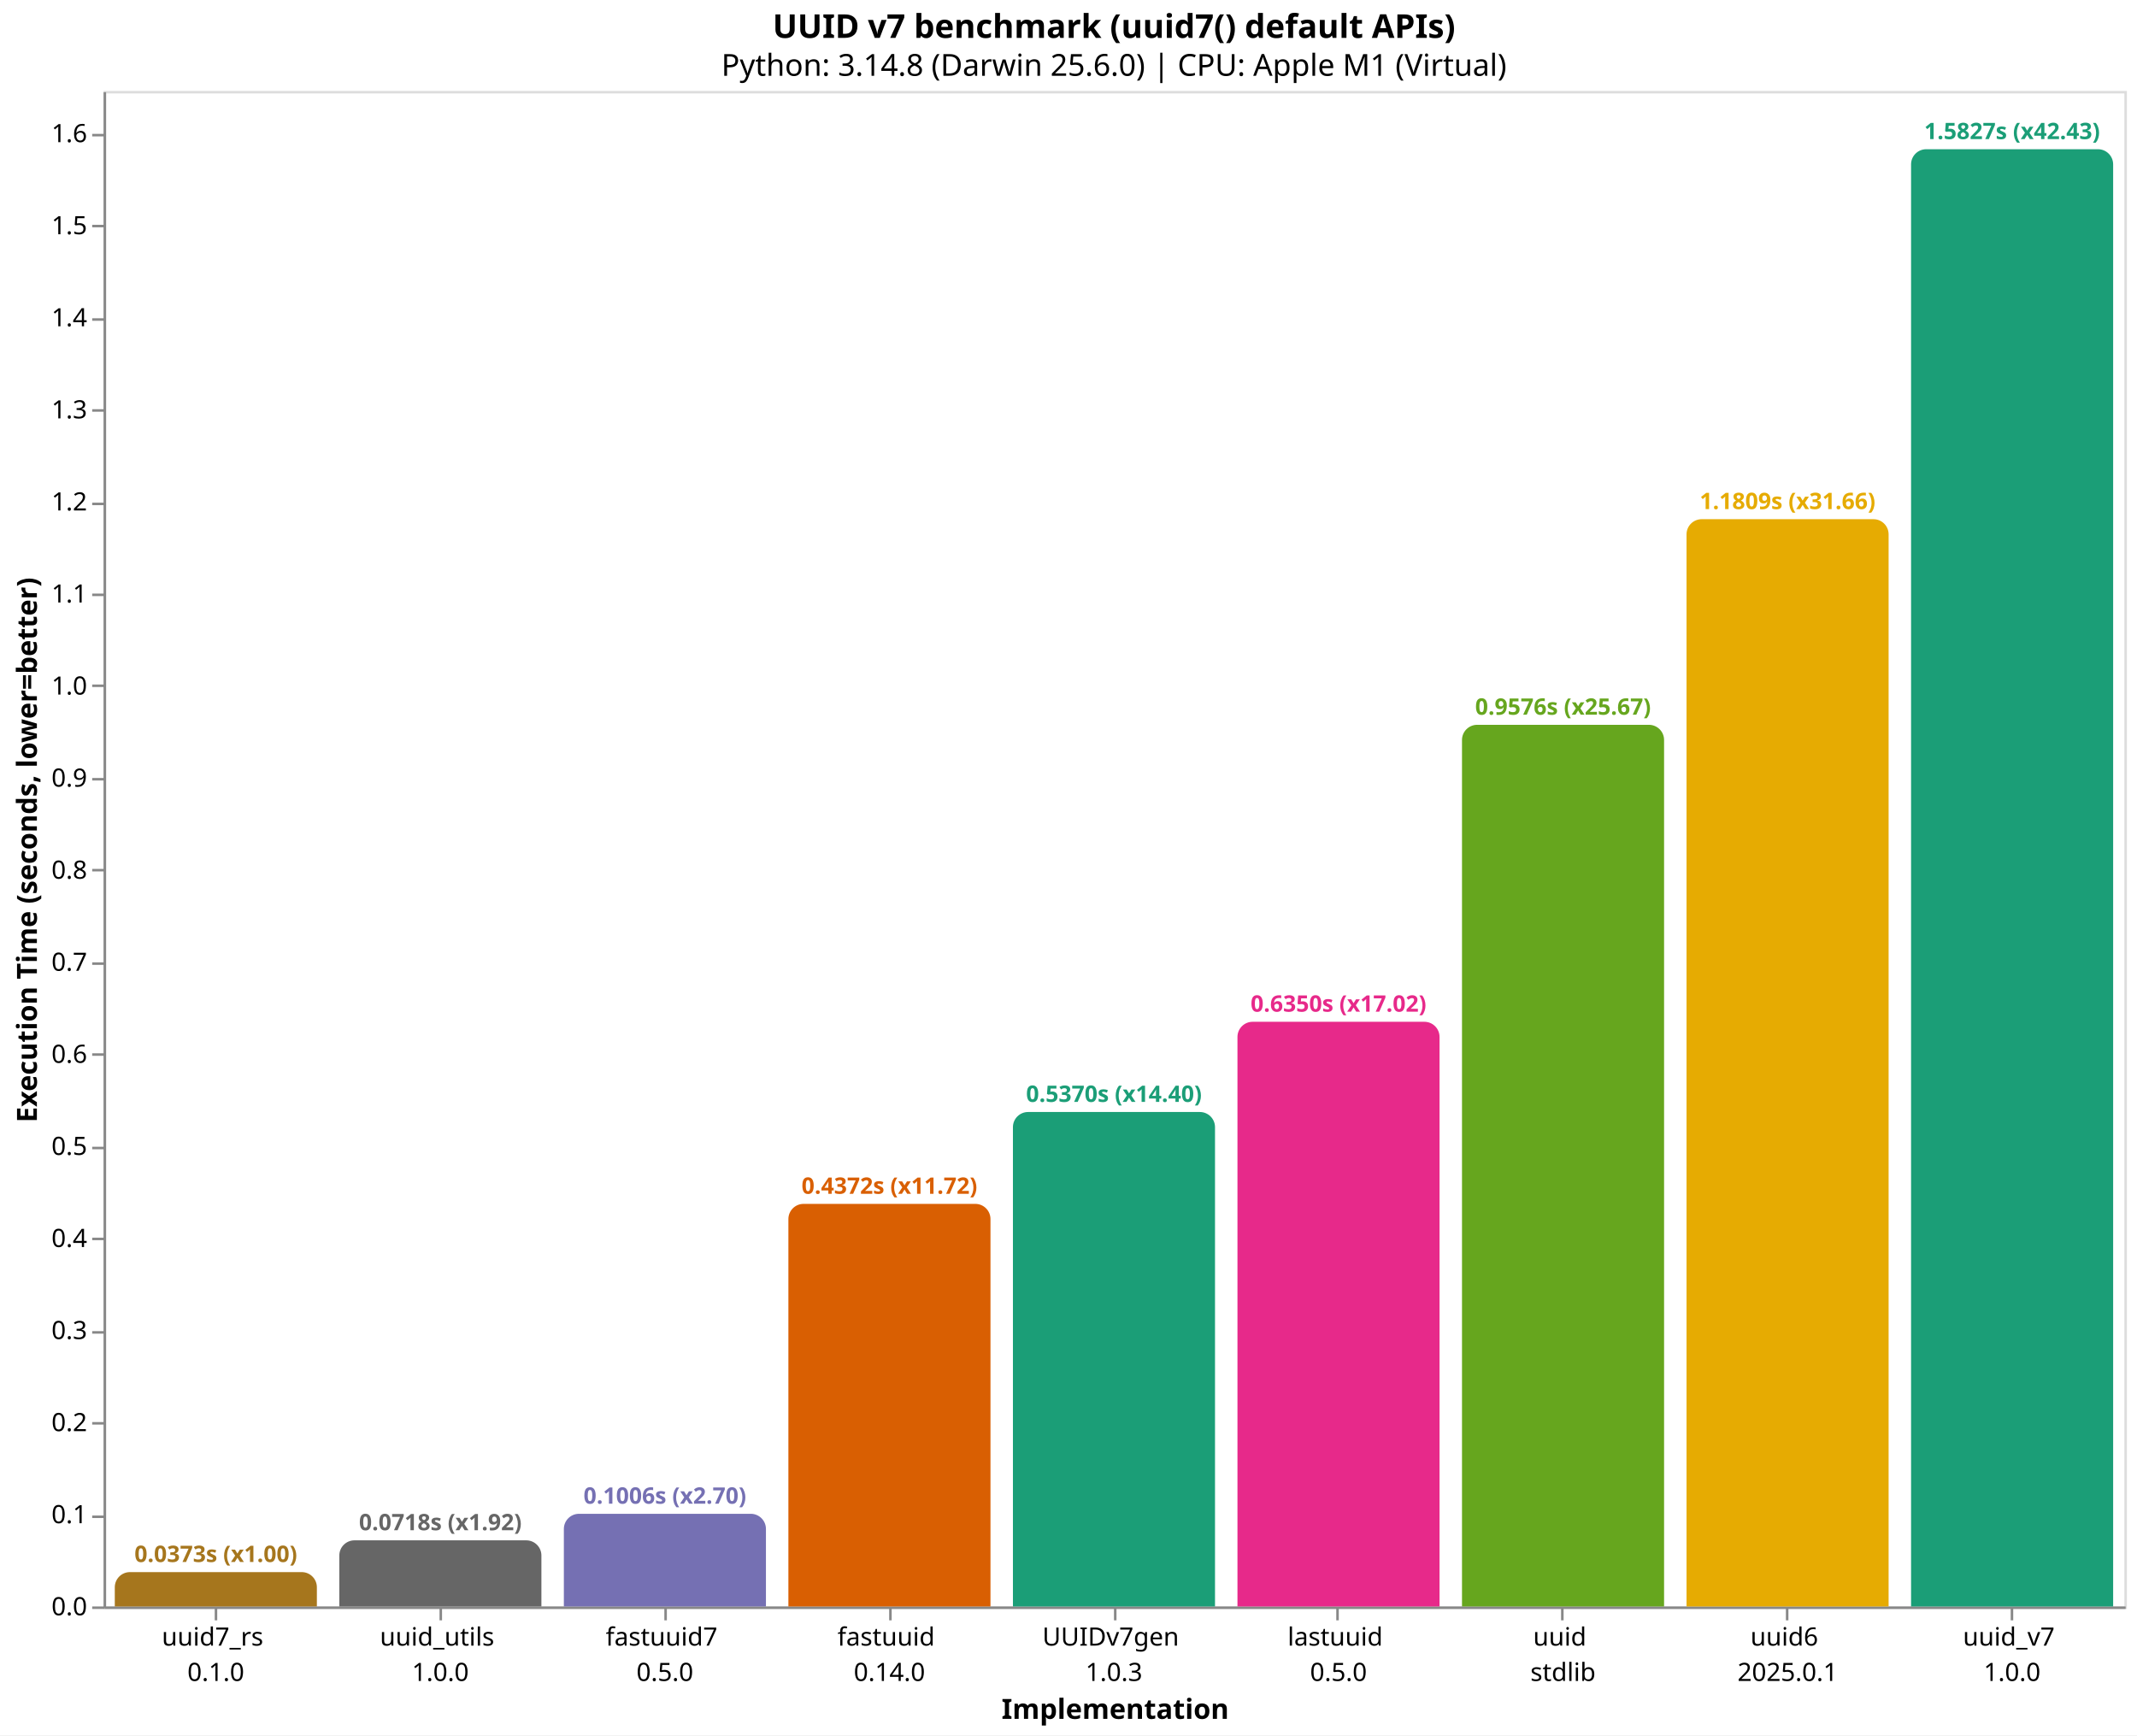
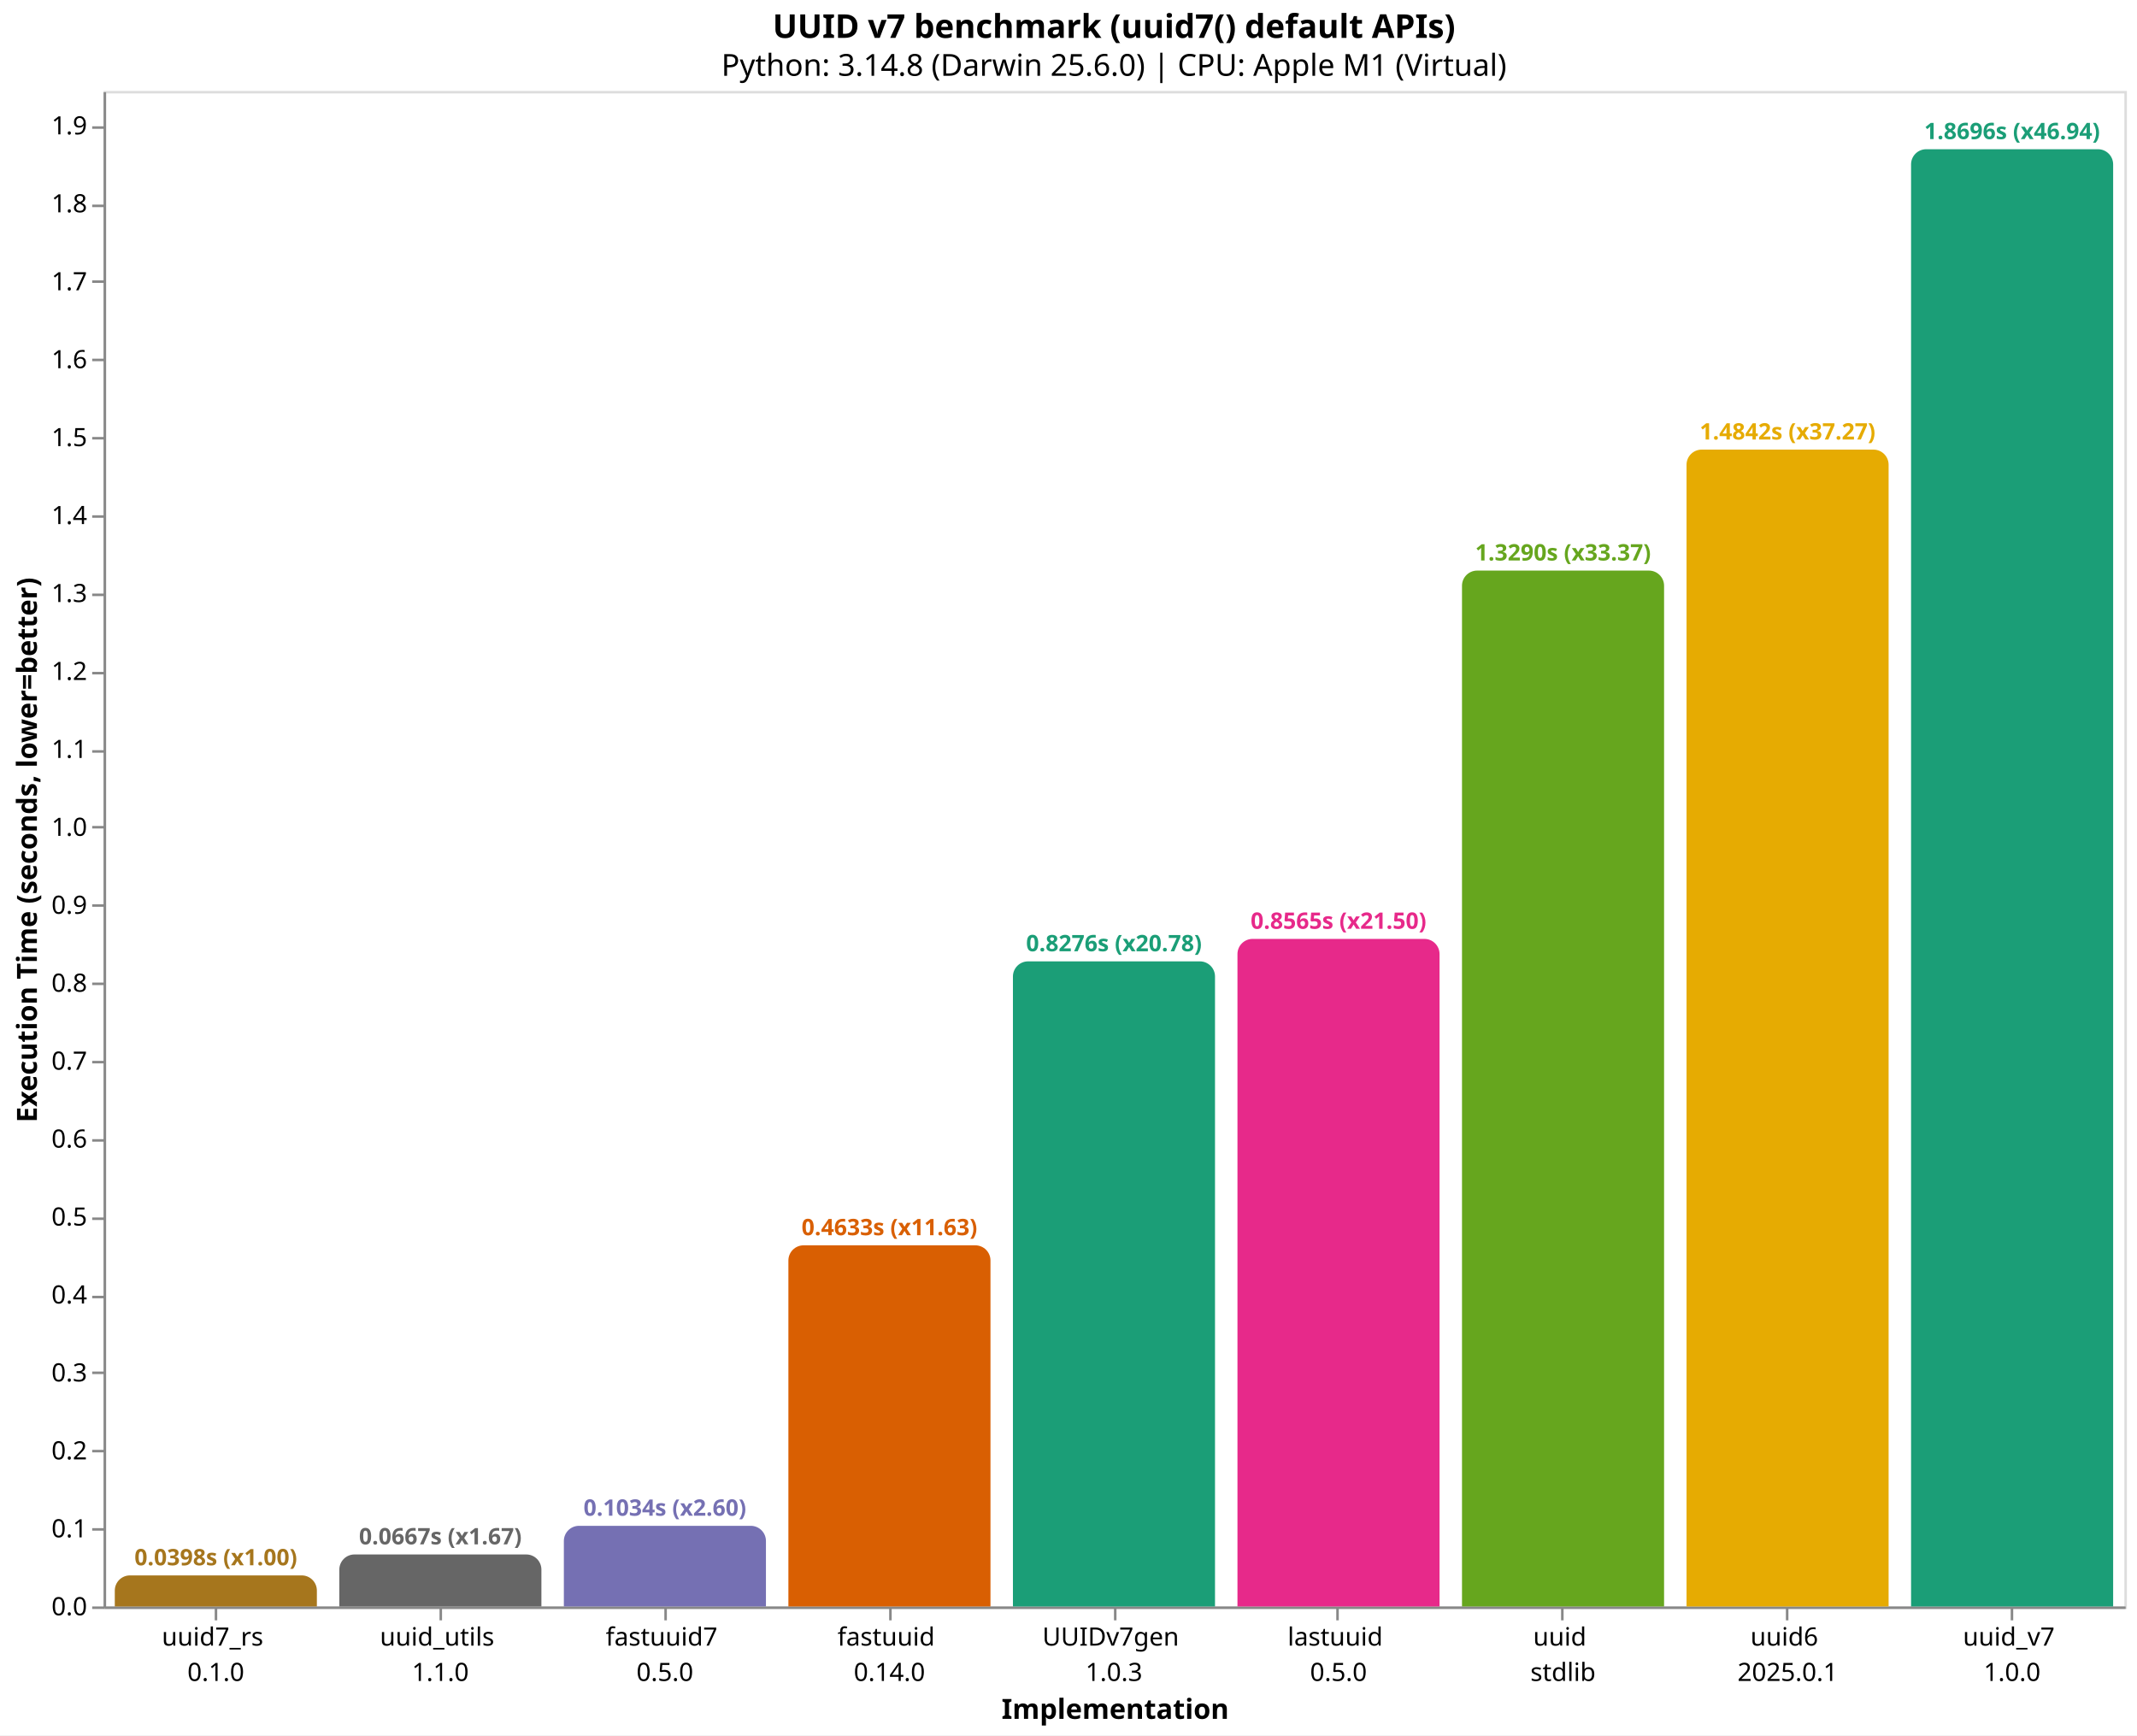
<svg xmlns="http://www.w3.org/2000/svg" version="1.1" class="marks" width="846" height="687" viewBox="0 0 846 687">
  <rect width="846" height="687" fill="white" />
  <g fill="none" stroke-miterlimit="10" transform="translate(41,36)">
    <g class="mark-group role-frame root" role="graphics-object" aria-roledescription="group mark container">
      <g transform="translate(0,0)">
        <path class="background" aria-hidden="true" d="M0.5,0.5h800v600h-800Z" stroke="#ddd" />
        <g>
-           <g class="mark-group role-axis" role="graphics-symbol" aria-roledescription="axis" aria-label="X-axis titled 'Implementation' for a discrete scale with 9 values: uuid7_rs&#10;0.1.0, uuid_utils&#10;1.0.0, fastuuid7&#10;0.5.0, fastuuid&#10;0.14.0, UUIDv7gen&#10;1.0.3, ending with uuid_v7&#10;1.0.0">
+           <g class="mark-group role-axis" role="graphics-symbol" aria-roledescription="axis" aria-label="X-axis titled 'Implementation' for a discrete scale with 9 values: uuid7_rs&#10;0.1.0, uuid_utils&#10;1.1.0, fastuuid7&#10;0.5.0, fastuuid&#10;0.14.0, UUIDv7gen&#10;1.0.3, ending with uuid_v7&#10;1.0.0">
            <g transform="translate(0.5,600.5)">
              <path class="background" aria-hidden="true" d="M0,0h0v0h0Z" pointer-events="none" />
              <g>
                <g class="mark-rule role-axis-tick" pointer-events="none">
                  <line transform="translate(44,0)" x2="0" y2="5" stroke="#888" stroke-width="1" opacity="1" />
                  <line transform="translate(133,0)" x2="0" y2="5" stroke="#888" stroke-width="1" opacity="1" />
                  <line transform="translate(222,0)" x2="0" y2="5" stroke="#888" stroke-width="1" opacity="1" />
                  <line transform="translate(311,0)" x2="0" y2="5" stroke="#888" stroke-width="1" opacity="1" />
                  <line transform="translate(400,0)" x2="0" y2="5" stroke="#888" stroke-width="1" opacity="1" />
                  <line transform="translate(488,0)" x2="0" y2="5" stroke="#888" stroke-width="1" opacity="1" />
                  <line transform="translate(577,0)" x2="0" y2="5" stroke="#888" stroke-width="1" opacity="1" />
                  <line transform="translate(666,0)" x2="0" y2="5" stroke="#888" stroke-width="1" opacity="1" />
                  <line transform="translate(755,0)" x2="0" y2="5" stroke="#888" stroke-width="1" opacity="1" />
                </g>
                <g class="mark-text role-axis-label" pointer-events="none">
                  <text text-anchor="middle" transform="translate(43.94444,15)" font-family="sans-serif" font-size="10px" fill="#000" opacity="1">
                    <tspan>uuid7_rs</tspan>
                    <tspan x="0" dy="14">0.1.0</tspan>
                  </text>
                  <text text-anchor="middle" transform="translate(132.8333,15)" font-family="sans-serif" font-size="10px" fill="#000" opacity="1">
                    <tspan>uuid_utils</tspan>
-                     <tspan x="0" dy="14">1.0.0</tspan>
+                     <tspan x="0" dy="14">1.1.0</tspan>
                  </text>
                  <text text-anchor="middle" transform="translate(221.7222,15)" font-family="sans-serif" font-size="10px" fill="#000" opacity="1">
                    <tspan>fastuuid7</tspan>
                    <tspan x="0" dy="14">0.5.0</tspan>
                  </text>
                  <text text-anchor="middle" transform="translate(310.6111,15)" font-family="sans-serif" font-size="10px" fill="#000" opacity="1">
                    <tspan>fastuuid</tspan>
                    <tspan x="0" dy="14">0.14.0</tspan>
                  </text>
                  <text text-anchor="middle" transform="translate(399.5,15)" font-family="sans-serif" font-size="10px" fill="#000" opacity="1">
                    <tspan>UUIDv7gen</tspan>
                    <tspan x="0" dy="14">1.0.3</tspan>
                  </text>
                  <text text-anchor="middle" transform="translate(488.3889,15)" font-family="sans-serif" font-size="10px" fill="#000" opacity="1">
                    <tspan>lastuuid</tspan>
                    <tspan x="0" dy="14">0.5.0</tspan>
                  </text>
                  <text text-anchor="middle" transform="translate(577.2778,15)" font-family="sans-serif" font-size="10px" fill="#000" opacity="1">
                    <tspan>uuid</tspan>
                    <tspan x="0" dy="14">stdlib</tspan>
                  </text>
                  <text text-anchor="middle" transform="translate(666.1667,15)" font-family="sans-serif" font-size="10px" fill="#000" opacity="1">
                    <tspan>uuid6</tspan>
                    <tspan x="0" dy="14">2025.0.1</tspan>
                  </text>
                  <text text-anchor="middle" transform="translate(755.0556,15)" font-family="sans-serif" font-size="10px" fill="#000" opacity="1">
                    <tspan>uuid_v7</tspan>
                    <tspan x="0" dy="14">1.0.0</tspan>
                  </text>
                </g>
                <g class="mark-rule role-axis-domain" pointer-events="none">
                  <line transform="translate(0,0)" x2="800" y2="0" stroke="#888" stroke-width="1" opacity="1" />
                </g>
                <g class="mark-text role-axis-title" pointer-events="none">
                  <text text-anchor="middle" transform="translate(400,44)" font-family="sans-serif" font-size="11px" font-weight="bold" fill="#000" opacity="1">Implementation</text>
                </g>
              </g>
              <path class="foreground" aria-hidden="true" d="" pointer-events="none" display="none" />
            </g>
          </g>
-           <g class="mark-group role-axis" role="graphics-symbol" aria-roledescription="axis" aria-label="Y-axis titled 'Execution Time (seconds, lower=better)' for a linear scale with values from 0.0 to 1.6">
+           <g class="mark-group role-axis" role="graphics-symbol" aria-roledescription="axis" aria-label="Y-axis titled 'Execution Time (seconds, lower=better)' for a linear scale with values from 0.0 to 1.9">
            <g transform="translate(0.5,0.5)">
              <path class="background" aria-hidden="true" d="M0,0h0v0h0Z" pointer-events="none" />
              <g>
                <g class="mark-rule role-axis-tick" pointer-events="none">
                  <line transform="translate(0,600)" x2="-5" y2="0" stroke="#888" stroke-width="1" opacity="1" />
-                   <line transform="translate(0,564)" x2="-5" y2="0" stroke="#888" stroke-width="1" opacity="1" />
-                   <line transform="translate(0,527)" x2="-5" y2="0" stroke="#888" stroke-width="1" opacity="1" />
-                   <line transform="translate(0,491)" x2="-5" y2="0" stroke="#888" stroke-width="1" opacity="1" />
-                   <line transform="translate(0,454)" x2="-5" y2="0" stroke="#888" stroke-width="1" opacity="1" />
-                   <line transform="translate(0,418)" x2="-5" y2="0" stroke="#888" stroke-width="1" opacity="1" />
-                   <line transform="translate(0,381)" x2="-5" y2="0" stroke="#888" stroke-width="1" opacity="1" />
-                   <line transform="translate(0,345)" x2="-5" y2="0" stroke="#888" stroke-width="1" opacity="1" />
-                   <line transform="translate(0,308)" x2="-5" y2="0" stroke="#888" stroke-width="1" opacity="1" />
-                   <line transform="translate(0,272)" x2="-5" y2="0" stroke="#888" stroke-width="1" opacity="1" />
-                   <line transform="translate(0,235)" x2="-5" y2="0" stroke="#888" stroke-width="1" opacity="1" />
+                   <line transform="translate(0,569)" x2="-5" y2="0" stroke="#888" stroke-width="1" opacity="1" />
+                   <line transform="translate(0,538)" x2="-5" y2="0" stroke="#888" stroke-width="1" opacity="1" />
+                   <line transform="translate(0,507)" x2="-5" y2="0" stroke="#888" stroke-width="1" opacity="1" />
+                   <line transform="translate(0,477)" x2="-5" y2="0" stroke="#888" stroke-width="1" opacity="1" />
+                   <line transform="translate(0,446)" x2="-5" y2="0" stroke="#888" stroke-width="1" opacity="1" />
+                   <line transform="translate(0,415)" x2="-5" y2="0" stroke="#888" stroke-width="1" opacity="1" />
+                   <line transform="translate(0,384)" x2="-5" y2="0" stroke="#888" stroke-width="1" opacity="1" />
+                   <line transform="translate(0,353)" x2="-5" y2="0" stroke="#888" stroke-width="1" opacity="1" />
+                   <line transform="translate(0,322)" x2="-5" y2="0" stroke="#888" stroke-width="1" opacity="1" />
+                   <line transform="translate(0,291)" x2="-5" y2="0" stroke="#888" stroke-width="1" opacity="1" />
+                   <line transform="translate(0,261)" x2="-5" y2="0" stroke="#888" stroke-width="1" opacity="1" />
+                   <line transform="translate(0,230)" x2="-5" y2="0" stroke="#888" stroke-width="1" opacity="1" />
                  <line transform="translate(0,199)" x2="-5" y2="0" stroke="#888" stroke-width="1" opacity="1" />
-                   <line transform="translate(0,163)" x2="-5" y2="0" stroke="#888" stroke-width="1" opacity="1" />
-                   <line transform="translate(0,126)" x2="-5" y2="0" stroke="#888" stroke-width="1" opacity="1" />
-                   <line transform="translate(0,90)" x2="-5" y2="0" stroke="#888" stroke-width="1" opacity="1" />
-                   <line transform="translate(0,53)" x2="-5" y2="0" stroke="#888" stroke-width="1" opacity="1" />
-                   <line transform="translate(0,17)" x2="-5" y2="0" stroke="#888" stroke-width="1" opacity="1" />
+                   <line transform="translate(0,168)" x2="-5" y2="0" stroke="#888" stroke-width="1" opacity="1" />
+                   <line transform="translate(0,137)" x2="-5" y2="0" stroke="#888" stroke-width="1" opacity="1" />
+                   <line transform="translate(0,106)" x2="-5" y2="0" stroke="#888" stroke-width="1" opacity="1" />
+                   <line transform="translate(0,75)" x2="-5" y2="0" stroke="#888" stroke-width="1" opacity="1" />
+                   <line transform="translate(0,45)" x2="-5" y2="0" stroke="#888" stroke-width="1" opacity="1" />
+                   <line transform="translate(0,14)" x2="-5" y2="0" stroke="#888" stroke-width="1" opacity="1" />
                </g>
                <g class="mark-text role-axis-label" pointer-events="none">
                  <text text-anchor="end" transform="translate(-7,603)" font-family="sans-serif" font-size="10px" fill="#000" opacity="1">0.0</text>
-                   <text text-anchor="end" transform="translate(-7,566.5489)" font-family="sans-serif" font-size="10px" fill="#000" opacity="1">0.1</text>
-                   <text text-anchor="end" transform="translate(-7,530.0978)" font-family="sans-serif" font-size="10px" fill="#000" opacity="1">0.2</text>
-                   <text text-anchor="end" transform="translate(-7,493.6468)" font-family="sans-serif" font-size="10px" fill="#000" opacity="1">0.3</text>
-                   <text text-anchor="end" transform="translate(-7,457.1957)" font-family="sans-serif" font-size="10px" fill="#000" opacity="1">0.4</text>
-                   <text text-anchor="end" transform="translate(-7,420.7446)" font-family="sans-serif" font-size="10px" fill="#000" opacity="1">0.5</text>
-                   <text text-anchor="end" transform="translate(-7,384.2935)" font-family="sans-serif" font-size="10px" fill="#000" opacity="1">0.6</text>
-                   <text text-anchor="end" transform="translate(-7,347.8424)" font-family="sans-serif" font-size="10px" fill="#000" opacity="1">0.7</text>
-                   <text text-anchor="end" transform="translate(-7,311.3914)" font-family="sans-serif" font-size="10px" fill="#000" opacity="1">0.8</text>
-                   <text text-anchor="end" transform="translate(-7,274.9403)" font-family="sans-serif" font-size="10px" fill="#000" opacity="1">0.9</text>
-                   <text text-anchor="end" transform="translate(-7,238.4892)" font-family="sans-serif" font-size="10px" fill="#000" opacity="1">1.0</text>
-                   <text text-anchor="end" transform="translate(-7,202.0381)" font-family="sans-serif" font-size="10px" fill="#000" opacity="1">1.1</text>
-                   <text text-anchor="end" transform="translate(-7,165.587)" font-family="sans-serif" font-size="10px" fill="#000" opacity="1">1.2</text>
-                   <text text-anchor="end" transform="translate(-7,129.1359)" font-family="sans-serif" font-size="10px" fill="#000" opacity="1">1.3</text>
-                   <text text-anchor="end" transform="translate(-7,92.68486)" font-family="sans-serif" font-size="10px" fill="#000" opacity="1">1.4</text>
-                   <text text-anchor="end" transform="translate(-7,56.23378)" font-family="sans-serif" font-size="10px" fill="#000" opacity="1">1.5</text>
-                   <text text-anchor="end" transform="translate(-7,19.7827)" font-family="sans-serif" font-size="10px" fill="#000" opacity="1">1.6</text>
+                   <text text-anchor="end" transform="translate(-7,572.1422)" font-family="sans-serif" font-size="10px" fill="#000" opacity="1">0.1</text>
+                   <text text-anchor="end" transform="translate(-7,541.2843)" font-family="sans-serif" font-size="10px" fill="#000" opacity="1">0.2</text>
+                   <text text-anchor="end" transform="translate(-7,510.4265)" font-family="sans-serif" font-size="10px" fill="#000" opacity="1">0.3</text>
+                   <text text-anchor="end" transform="translate(-7,479.5687)" font-family="sans-serif" font-size="10px" fill="#000" opacity="1">0.4</text>
+                   <text text-anchor="end" transform="translate(-7,448.7108)" font-family="sans-serif" font-size="10px" fill="#000" opacity="1">0.5</text>
+                   <text text-anchor="end" transform="translate(-7,417.853)" font-family="sans-serif" font-size="10px" fill="#000" opacity="1">0.6</text>
+                   <text text-anchor="end" transform="translate(-7,386.9952)" font-family="sans-serif" font-size="10px" fill="#000" opacity="1">0.7</text>
+                   <text text-anchor="end" transform="translate(-7,356.1373)" font-family="sans-serif" font-size="10px" fill="#000" opacity="1">0.8</text>
+                   <text text-anchor="end" transform="translate(-7,325.2795)" font-family="sans-serif" font-size="10px" fill="#000" opacity="1">0.9</text>
+                   <text text-anchor="end" transform="translate(-7,294.4217)" font-family="sans-serif" font-size="10px" fill="#000" opacity="1">1.0</text>
+                   <text text-anchor="end" transform="translate(-7,263.5638)" font-family="sans-serif" font-size="10px" fill="#000" opacity="1">1.1</text>
+                   <text text-anchor="end" transform="translate(-7,232.706)" font-family="sans-serif" font-size="10px" fill="#000" opacity="1">1.2</text>
+                   <text text-anchor="end" transform="translate(-7,201.8482)" font-family="sans-serif" font-size="10px" fill="#000" opacity="1">1.3</text>
+                   <text text-anchor="end" transform="translate(-7,170.9903)" font-family="sans-serif" font-size="10px" fill="#000" opacity="1">1.4</text>
+                   <text text-anchor="end" transform="translate(-7,140.1325)" font-family="sans-serif" font-size="10px" fill="#000" opacity="1">1.5</text>
+                   <text text-anchor="end" transform="translate(-7,109.2746)" font-family="sans-serif" font-size="10px" fill="#000" opacity="1">1.6</text>
+                   <text text-anchor="end" transform="translate(-7,78.41681)" font-family="sans-serif" font-size="10px" fill="#000" opacity="1">1.7</text>
+                   <text text-anchor="end" transform="translate(-7,47.55898)" font-family="sans-serif" font-size="10px" fill="#000" opacity="1">1.8</text>
+                   <text text-anchor="end" transform="translate(-7,16.70114)" font-family="sans-serif" font-size="10px" fill="#000" opacity="1">1.9</text>
                </g>
                <g class="mark-rule role-axis-domain" pointer-events="none">
                  <line transform="translate(0,600)" x2="0" y2="-600" stroke="#888" stroke-width="1" opacity="1" />
                </g>
                <g class="mark-text role-axis-title" pointer-events="none">
                  <text text-anchor="middle" transform="translate(-24.90137,300) rotate(-90) translate(0,-2)" font-family="sans-serif" font-size="11px" font-weight="bold" fill="#000" opacity="1">Execution Time (seconds, lower=better)</text>
                </g>
              </g>
              <path class="foreground" aria-hidden="true" d="" pointer-events="none" display="none" />
            </g>
          </g>
          <g class="mark-group role-scope" role="graphics-object" aria-roledescription="group mark container">
-             <g transform="translate(4.444444,586.402)">
-               <path class="background" aria-hidden="true" d="M6,0L74,0C77.311,0,80,2.689,80,6L80,13.598C80,13.598,80,13.598,80,13.598L0,13.598C0,13.598,0,13.598,0,13.598L0,6C0,2.689,2.689,0,6,0Z" />
+             <g transform="translate(4.444444,587.7101)">
+               <path class="background" aria-hidden="true" d="M6,0L74,0C77.311,0,80,2.689,80,6L80,12.29C80,12.29,80,12.29,80,12.29L0,12.29C0,12.29,0,12.29,0,12.29L0,6C0,2.689,2.689,0,6,0Z" />
              <g clip-path="url(#clip1)">
                <g class="mark-group role-scope" role="graphics-object" aria-roledescription="group mark container">
-                   <g transform="translate(0,-586.402)">
-                     <path class="background" aria-hidden="true" d="M0,0h80v0h-80Z" />
-                     <g>
-                       <g class="mark-rect role-mark layer_0_marks" role="graphics-object" aria-roledescription="rect mark container">
-                         <path aria-label="Implementation: uuid7_rs&#10;0.1.0; Execution Time (seconds, lower=better): 0.037304875; implementation: uuid7_rs; Execution Time (s): 0.0373; Slowdown: 1.00" role="graphics-symbol" aria-roledescription="bar" d="M0,586.402h80v13.598h-80Z" fill="#a6761d" />
-                       </g>
-                     </g>
-                     <path class="foreground" aria-hidden="true" d="" display="none" />
-                   </g>
-                 </g>
-               </g>
-               <path class="foreground" aria-hidden="true" d="" display="none" />
-             </g>
-             <g transform="translate(93.33333,573.8247)">
-               <path class="background" aria-hidden="true" d="M6,0L74,0C77.311,0,80,2.689,80,6L80,26.175C80,26.175,80,26.175,80,26.175L0,26.175C0,26.175,0,26.175,0,26.175L0,6C0,2.689,2.689,0,6,0Z" />
+                   <g transform="translate(0,-587.7101)">
+                     <path class="background" aria-hidden="true" d="M0,0h80v0h-80Z" />
+                     <g>
+                       <g class="mark-rect role-mark layer_0_marks" role="graphics-object" aria-roledescription="rect mark container">
+                         <path aria-label="Implementation: uuid7_rs&#10;0.1.0; Execution Time (seconds, lower=better): 0.039827584; implementation: uuid7_rs; Execution Time (s): 0.0398; Slowdown: 1.00" role="graphics-symbol" aria-roledescription="bar" d="M0,587.71h80v12.29h-80Z" fill="#a6761d" />
+                       </g>
+                     </g>
+                     <path class="foreground" aria-hidden="true" d="" display="none" />
+                   </g>
+                 </g>
+               </g>
+               <path class="foreground" aria-hidden="true" d="" display="none" />
+             </g>
+             <g transform="translate(93.33333,579.4165)">
+               <path class="background" aria-hidden="true" d="M6,0L74,0C77.311,0,80,2.689,80,6L80,20.584C80,20.584,80,20.584,80,20.584L0,20.584C0,20.584,0,20.584,0,20.584L0,6C0,2.689,2.689,0,6,0Z" />
              <g clip-path="url(#clip2)">
                <g class="mark-group role-scope" role="graphics-object" aria-roledescription="group mark container">
-                   <g transform="translate(0,-573.8247)">
-                     <path class="background" aria-hidden="true" d="M0,0h80v0h-80Z" />
-                     <g>
-                       <g class="mark-rect role-mark layer_0_marks" role="graphics-object" aria-roledescription="rect mark container">
-                         <path aria-label="Implementation: uuid_utils&#10;1.0.0; Execution Time (seconds, lower=better): 0.071809458; implementation: uuid_utils; Execution Time (s): 0.0718; Slowdown: 1.92" role="graphics-symbol" aria-roledescription="bar" d="M0,573.825h80v26.175h-80Z" fill="#666666" />
-                       </g>
-                     </g>
-                     <path class="foreground" aria-hidden="true" d="" display="none" />
-                   </g>
-                 </g>
-               </g>
-               <path class="foreground" aria-hidden="true" d="" display="none" />
-             </g>
-             <g transform="translate(182.2222,563.3191)">
-               <path class="background" aria-hidden="true" d="M6,0L74,0C77.311,0,80,2.689,80,6L80,36.681C80,36.681,80,36.681,80,36.681L0,36.681C0,36.681,0,36.681,0,36.681L0,6C0,2.689,2.689,0,6,0Z" />
+                   <g transform="translate(0,-579.4165)">
+                     <path class="background" aria-hidden="true" d="M0,0h80v0h-80Z" />
+                     <g>
+                       <g class="mark-rect role-mark layer_0_marks" role="graphics-object" aria-roledescription="rect mark container">
+                         <path aria-label="Implementation: uuid_utils&#10;1.1.0; Execution Time (seconds, lower=better): 0.066704417; implementation: uuid_utils; Execution Time (s): 0.0667; Slowdown: 1.67" role="graphics-symbol" aria-roledescription="bar" d="M0,579.416h80v20.584h-80Z" fill="#666666" />
+                       </g>
+                     </g>
+                     <path class="foreground" aria-hidden="true" d="" display="none" />
+                   </g>
+                 </g>
+               </g>
+               <path class="foreground" aria-hidden="true" d="" display="none" />
+             </g>
+             <g transform="translate(182.2222,568.0799)">
+               <path class="background" aria-hidden="true" d="M6,0L74,0C77.311,0,80,2.689,80,6L80,31.92C80,31.92,80,31.92,80,31.92L0,31.92C0,31.92,0,31.92,0,31.92L0,6C0,2.689,2.689,0,6,0Z" />
              <g clip-path="url(#clip3)">
                <g class="mark-group role-scope" role="graphics-object" aria-roledescription="group mark container">
-                   <g transform="translate(0,-563.3191)">
-                     <path class="background" aria-hidden="true" d="M0,0h80v0h-80Z" />
-                     <g>
-                       <g class="mark-rect role-mark layer_0_marks" role="graphics-object" aria-roledescription="rect mark container">
-                         <path aria-label="Implementation: fastuuid7&#10;0.5.0; Execution Time (seconds, lower=better): 0.100630542; implementation: fastuuid7; Execution Time (s): 0.1006; Slowdown: 2.70" role="graphics-symbol" aria-roledescription="bar" d="M0,563.319h80v36.681h-80Z" fill="#7570b3" />
-                       </g>
-                     </g>
-                     <path class="foreground" aria-hidden="true" d="" display="none" />
-                   </g>
-                 </g>
-               </g>
-               <path class="foreground" aria-hidden="true" d="" display="none" />
-             </g>
-             <g transform="translate(271.1111,440.6227)">
-               <path class="background" aria-hidden="true" d="M6,0L74,0C77.311,0,80,2.689,80,6L80,159.377C80,159.377,80,159.377,80,159.377L0,159.377C0,159.377,0,159.377,0,159.377L0,6C0,2.689,2.689,0,6,0Z" />
+                   <g transform="translate(0,-568.0799)">
+                     <path class="background" aria-hidden="true" d="M0,0h80v0h-80Z" />
+                     <g>
+                       <g class="mark-rect role-mark layer_0_marks" role="graphics-object" aria-roledescription="rect mark container">
+                         <path aria-label="Implementation: fastuuid7&#10;0.5.0; Execution Time (seconds, lower=better): 0.103442333; implementation: fastuuid7; Execution Time (s): 0.1034; Slowdown: 2.60" role="graphics-symbol" aria-roledescription="bar" d="M0,568.08h80v31.92h-80Z" fill="#7570b3" />
+                       </g>
+                     </g>
+                     <path class="foreground" aria-hidden="true" d="" display="none" />
+                   </g>
+                 </g>
+               </g>
+               <path class="foreground" aria-hidden="true" d="" display="none" />
+             </g>
+             <g transform="translate(271.1111,457.0315)">
+               <path class="background" aria-hidden="true" d="M6,0L74,0C77.311,0,80,2.689,80,6L80,142.969C80,142.969,80,142.969,80,142.969L0,142.969C0,142.969,0,142.969,0,142.969L0,6C0,2.689,2.689,0,6,0Z" />
              <g clip-path="url(#clip4)">
                <g class="mark-group role-scope" role="graphics-object" aria-roledescription="group mark container">
-                   <g transform="translate(0,-440.6227)">
-                     <path class="background" aria-hidden="true" d="M0,0h80v0h-80Z" />
-                     <g>
-                       <g class="mark-rect role-mark layer_0_marks" role="graphics-object" aria-roledescription="rect mark container">
-                         <path aria-label="Implementation: fastuuid&#10;0.14.0; Execution Time (seconds, lower=better): 0.437236167; implementation: fastuuid; Execution Time (s): 0.4372; Slowdown: 11.72" role="graphics-symbol" aria-roledescription="bar" d="M0,440.623h80v159.377h-80Z" fill="#d95f02" />
-                       </g>
-                     </g>
-                     <path class="foreground" aria-hidden="true" d="" display="none" />
-                   </g>
-                 </g>
-               </g>
-               <path class="foreground" aria-hidden="true" d="" display="none" />
-             </g>
-             <g transform="translate(360,404.2461)">
-               <path class="background" aria-hidden="true" d="M6,0L74,0C77.311,0,80,2.689,80,6L80,195.754C80,195.754,80,195.754,80,195.754L0,195.754C0,195.754,0,195.754,0,195.754L0,6C0,2.689,2.689,0,6,0Z" />
+                   <g transform="translate(0,-457.0315)">
+                     <path class="background" aria-hidden="true" d="M0,0h80v0h-80Z" />
+                     <g>
+                       <g class="mark-rect role-mark layer_0_marks" role="graphics-object" aria-roledescription="rect mark container">
+                         <path aria-label="Implementation: fastuuid&#10;0.14.0; Execution Time (seconds, lower=better): 0.463313542; implementation: fastuuid; Execution Time (s): 0.4633; Slowdown: 11.63" role="graphics-symbol" aria-roledescription="bar" d="M0,457.031h80v142.969h-80Z" fill="#d95f02" />
+                       </g>
+                     </g>
+                     <path class="foreground" aria-hidden="true" d="" display="none" />
+                   </g>
+                 </g>
+               </g>
+               <path class="foreground" aria-hidden="true" d="" display="none" />
+             </g>
+             <g transform="translate(360,344.6082)">
+               <path class="background" aria-hidden="true" d="M6,0L74,0C77.311,0,80,2.689,80,6L80,255.392C80,255.392,80,255.392,80,255.392L0,255.392C0,255.392,0,255.392,0,255.392L0,6C0,2.689,2.689,0,6,0Z" />
              <g clip-path="url(#clip5)">
                <g class="mark-group role-scope" role="graphics-object" aria-roledescription="group mark container">
-                   <g transform="translate(0,-404.2461)">
-                     <path class="background" aria-hidden="true" d="M0,0h80v0h-80Z" />
-                     <g>
-                       <g class="mark-rect role-mark layer_0_marks" role="graphics-object" aria-roledescription="rect mark container">
-                         <path aria-label="Implementation: UUIDv7gen&#10;1.0.3; Execution Time (seconds, lower=better): 0.537031833; implementation: UUIDv7gen; Execution Time (s): 0.5370; Slowdown: 14.40" role="graphics-symbol" aria-roledescription="bar" d="M0,404.246h80v195.754h-80Z" fill="#1b9e77" />
-                       </g>
-                     </g>
-                     <path class="foreground" aria-hidden="true" d="" display="none" />
-                   </g>
-                 </g>
-               </g>
-               <path class="foreground" aria-hidden="true" d="" display="none" />
-             </g>
-             <g transform="translate(448.8889,368.5303)">
-               <path class="background" aria-hidden="true" d="M6,0L74,0C77.311,0,80,2.689,80,6L80,231.47C80,231.47,80,231.47,80,231.47L0,231.47C0,231.47,0,231.47,0,231.47L0,6C0,2.689,2.689,0,6,0Z" />
+                   <g transform="translate(0,-344.6082)">
+                     <path class="background" aria-hidden="true" d="M0,0h80v0h-80Z" />
+                     <g>
+                       <g class="mark-rect role-mark layer_0_marks" role="graphics-object" aria-roledescription="rect mark container">
+                         <path aria-label="Implementation: UUIDv7gen&#10;1.0.3; Execution Time (seconds, lower=better): 0.827640084; implementation: UUIDv7gen; Execution Time (s): 0.8276; Slowdown: 20.78" role="graphics-symbol" aria-roledescription="bar" d="M0,344.608h80v255.392h-80Z" fill="#1b9e77" />
+                       </g>
+                     </g>
+                     <path class="foreground" aria-hidden="true" d="" display="none" />
+                   </g>
+                 </g>
+               </g>
+               <path class="foreground" aria-hidden="true" d="" display="none" />
+             </g>
+             <g transform="translate(448.8889,335.7169)">
+               <path class="background" aria-hidden="true" d="M6,0L74,0C77.311,0,80,2.689,80,6L80,264.283C80,264.283,80,264.283,80,264.283L0,264.283C0,264.283,0,264.283,0,264.283L0,6C0,2.689,2.689,0,6,0Z" />
              <g clip-path="url(#clip6)">
                <g class="mark-group role-scope" role="graphics-object" aria-roledescription="group mark container">
-                   <g transform="translate(0,-368.5303)">
-                     <path class="background" aria-hidden="true" d="M0,0h80v0h-80Z" />
-                     <g>
-                       <g class="mark-rect role-mark layer_0_marks" role="graphics-object" aria-roledescription="rect mark container">
-                         <path aria-label="Implementation: lastuuid&#10;0.5.0; Execution Time (seconds, lower=better): 0.63501475; implementation: lastuuid; Execution Time (s): 0.6350; Slowdown: 17.02" role="graphics-symbol" aria-roledescription="bar" d="M0,368.53h80v231.47h-80Z" fill="#e7298a" />
-                       </g>
-                     </g>
-                     <path class="foreground" aria-hidden="true" d="" display="none" />
-                   </g>
-                 </g>
-               </g>
-               <path class="foreground" aria-hidden="true" d="" display="none" />
-             </g>
-             <g transform="translate(537.7778,250.9562)">
-               <path class="background" aria-hidden="true" d="M6,0L74,0C77.311,0,80,2.689,80,6L80,349.044C80,349.044,80,349.044,80,349.044L0,349.044C0,349.044,0,349.044,0,349.044L0,6C0,2.689,2.689,0,6,0Z" />
+                   <g transform="translate(0,-335.7169)">
+                     <path class="background" aria-hidden="true" d="M0,0h80v0h-80Z" />
+                     <g>
+                       <g class="mark-rect role-mark layer_0_marks" role="graphics-object" aria-roledescription="rect mark container">
+                         <path aria-label="Implementation: lastuuid&#10;0.5.0; Execution Time (seconds, lower=better): 0.856453791; implementation: lastuuid; Execution Time (s): 0.8565; Slowdown: 21.50" role="graphics-symbol" aria-roledescription="bar" d="M0,335.717h80v264.283h-80Z" fill="#e7298a" />
+                       </g>
+                     </g>
+                     <path class="foreground" aria-hidden="true" d="" display="none" />
+                   </g>
+                 </g>
+               </g>
+               <path class="foreground" aria-hidden="true" d="" display="none" />
+             </g>
+             <g transform="translate(537.7778,189.8979)">
+               <path class="background" aria-hidden="true" d="M6,0L74,0C77.311,0,80,2.689,80,6L80,410.102C80,410.102,80,410.102,80,410.102L0,410.102C0,410.102,0,410.102,0,410.102L0,6C0,2.689,2.689,0,6,0Z" />
              <g clip-path="url(#clip7)">
                <g class="mark-group role-scope" role="graphics-object" aria-roledescription="group mark container">
-                   <g transform="translate(0,-250.9562)">
-                     <path class="background" aria-hidden="true" d="M0,0h80v0h-80Z" />
-                     <g>
-                       <g class="mark-rect role-mark layer_0_marks" role="graphics-object" aria-roledescription="rect mark container">
-                         <path aria-label="Implementation: uuid&#10;stdlib; Execution Time (seconds, lower=better): 0.957567625; implementation: uuid; Execution Time (s): 0.9576; Slowdown: 25.67" role="graphics-symbol" aria-roledescription="bar" d="M0,250.956h80v349.044h-80Z" fill="#66a61e" />
-                       </g>
-                     </g>
-                     <path class="foreground" aria-hidden="true" d="" display="none" />
-                   </g>
-                 </g>
-               </g>
-               <path class="foreground" aria-hidden="true" d="" display="none" />
-             </g>
-             <g transform="translate(626.6667,169.5498)">
-               <path class="background" aria-hidden="true" d="M6,0L74,0C77.311,0,80,2.689,80,6L80,430.45C80,430.45,80,430.45,80,430.45L0,430.45C0,430.45,0,430.45,0,430.45L0,6C0,2.689,2.689,0,6,0Z" />
+                   <g transform="translate(0,-189.8979)">
+                     <path class="background" aria-hidden="true" d="M0,0h80v0h-80Z" />
+                     <g>
+                       <g class="mark-rect role-mark layer_0_marks" role="graphics-object" aria-roledescription="rect mark container">
+                         <path aria-label="Implementation: uuid&#10;stdlib; Execution Time (seconds, lower=better): 1.329004875; implementation: uuid; Execution Time (s): 1.3290; Slowdown: 33.37" role="graphics-symbol" aria-roledescription="bar" d="M0,189.898h80v410.102h-80Z" fill="#66a61e" />
+                       </g>
+                     </g>
+                     <path class="foreground" aria-hidden="true" d="" display="none" />
+                   </g>
+                 </g>
+               </g>
+               <path class="foreground" aria-hidden="true" d="" display="none" />
+             </g>
+             <g transform="translate(626.6667,142.0019)">
+               <path class="background" aria-hidden="true" d="M6,0L74,0C77.311,0,80,2.689,80,6L80,457.998C80,457.998,80,457.998,80,457.998L0,457.998C0,457.998,0,457.998,0,457.998L0,6C0,2.689,2.689,0,6,0Z" />
              <g clip-path="url(#clip8)">
                <g class="mark-group role-scope" role="graphics-object" aria-roledescription="group mark container">
-                   <g transform="translate(0,-169.5498)">
-                     <path class="background" aria-hidden="true" d="M0,0h80v0h-80Z" />
-                     <g>
-                       <g class="mark-rect role-mark layer_0_marks" role="graphics-object" aria-roledescription="rect mark container">
-                         <path aria-label="Implementation: uuid6&#10;2025.0.1; Execution Time (seconds, lower=better): 1.180898292; implementation: uuid6; Execution Time (s): 1.1809; Slowdown: 31.66" role="graphics-symbol" aria-roledescription="bar" d="M0,169.55h80v430.45h-80Z" fill="#e6ab02" />
+                   <g transform="translate(0,-142.0019)">
+                     <path class="background" aria-hidden="true" d="M0,0h80v0h-80Z" />
+                     <g>
+                       <g class="mark-rect role-mark layer_0_marks" role="graphics-object" aria-roledescription="rect mark container">
+                         <path aria-label="Implementation: uuid6&#10;2025.0.1; Execution Time (seconds, lower=better): 1.484219792; implementation: uuid6; Execution Time (s): 1.4842; Slowdown: 37.27" role="graphics-symbol" aria-roledescription="bar" d="M0,142.002h80v457.998h-80Z" fill="#e6ab02" />
                      </g>
                    </g>
                    <path class="foreground" aria-hidden="true" d="" display="none" />
                  </g>
                </g>
              </g>
              <path class="foreground" aria-hidden="true" d="" display="none" />
            </g>
            <g transform="translate(715.5556,23.07692)">
              <path class="background" aria-hidden="true" d="M6,0L74,0C77.311,0,80,2.689,80,6L80,576.923C80,576.923,80,576.923,80,576.923L0,576.923C0,576.923,0,576.923,0,576.923L0,6C0,2.689,2.689,0,6,0Z" />
              <g clip-path="url(#clip9)">
                <g class="mark-group role-scope" role="graphics-object" aria-roledescription="group mark container">
                  <g transform="translate(0,-23.07692)">
                    <path class="background" aria-hidden="true" d="M0,0h80v0h-80Z" />
                    <g>
                      <g class="mark-rect role-mark layer_0_marks" role="graphics-object" aria-roledescription="rect mark container">
-                         <path aria-label="Implementation: uuid_v7&#10;1.0.0; Execution Time (seconds, lower=better): 1.582732416; implementation: uuid_v7; Execution Time (s): 1.5827; Slowdown: 42.43" role="graphics-symbol" aria-roledescription="bar" d="M0,23.077h80v576.923h-80Z" fill="#1b9e77" />
+                         <path aria-label="Implementation: uuid_v7&#10;1.0.0; Execution Time (seconds, lower=better): 1.869616208; implementation: uuid_v7; Execution Time (s): 1.8696; Slowdown: 46.94" role="graphics-symbol" aria-roledescription="bar" d="M0,23.077h80v576.923h-80Z" fill="#1b9e77" />
                      </g>
                    </g>
                    <path class="foreground" aria-hidden="true" d="" display="none" />
                  </g>
                </g>
              </g>
              <path class="foreground" aria-hidden="true" d="" display="none" />
            </g>
          </g>
          <g class="mark-text role-mark layer_1_marks" role="graphics-object" aria-roledescription="text mark container">
-             <text aria-label="Implementation: uuid7_rs&#10;0.1.0; Execution Time (seconds, lower=better): 0.037304875; implementation: uuid7_rs; label: 0.0373s (x1.00); Execution Time (s): 0.0373; Slowdown: 1.00" role="graphics-symbol" aria-roledescription="text mark" text-anchor="middle" transform="translate(44.44444,582.402)" font-family="sans-serif" font-size="9px" font-weight="bold" fill="#a6761d">0.0373s (x1.00)</text>
-             <text aria-label="Implementation: uuid_utils&#10;1.0.0; Execution Time (seconds, lower=better): 0.071809458; implementation: uuid_utils; label: 0.0718s (x1.92); Execution Time (s): 0.0718; Slowdown: 1.92" role="graphics-symbol" aria-roledescription="text mark" text-anchor="middle" transform="translate(133.3333,569.8247)" font-family="sans-serif" font-size="9px" font-weight="bold" fill="#666666">0.0718s (x1.92)</text>
-             <text aria-label="Implementation: fastuuid7&#10;0.5.0; Execution Time (seconds, lower=better): 0.100630542; implementation: fastuuid7; label: 0.1006s (x2.70); Execution Time (s): 0.1006; Slowdown: 2.70" role="graphics-symbol" aria-roledescription="text mark" text-anchor="middle" transform="translate(222.2222,559.3191)" font-family="sans-serif" font-size="9px" font-weight="bold" fill="#7570b3">0.1006s (x2.70)</text>
-             <text aria-label="Implementation: fastuuid&#10;0.14.0; Execution Time (seconds, lower=better): 0.437236167; implementation: fastuuid; label: 0.4372s (x11.72); Execution Time (s): 0.4372; Slowdown: 11.72" role="graphics-symbol" aria-roledescription="text mark" text-anchor="middle" transform="translate(311.1111,436.6227)" font-family="sans-serif" font-size="9px" font-weight="bold" fill="#d95f02">0.4372s (x11.72)</text>
-             <text aria-label="Implementation: UUIDv7gen&#10;1.0.3; Execution Time (seconds, lower=better): 0.537031833; implementation: UUIDv7gen; label: 0.5370s (x14.40); Execution Time (s): 0.5370; Slowdown: 14.40" role="graphics-symbol" aria-roledescription="text mark" text-anchor="middle" transform="translate(400,400.2461)" font-family="sans-serif" font-size="9px" font-weight="bold" fill="#1b9e77">0.5370s (x14.40)</text>
-             <text aria-label="Implementation: lastuuid&#10;0.5.0; Execution Time (seconds, lower=better): 0.63501475; implementation: lastuuid; label: 0.6350s (x17.02); Execution Time (s): 0.6350; Slowdown: 17.02" role="graphics-symbol" aria-roledescription="text mark" text-anchor="middle" transform="translate(488.8889,364.5303)" font-family="sans-serif" font-size="9px" font-weight="bold" fill="#e7298a">0.6350s (x17.02)</text>
-             <text aria-label="Implementation: uuid&#10;stdlib; Execution Time (seconds, lower=better): 0.957567625; implementation: uuid; label: 0.9576s (x25.67); Execution Time (s): 0.9576; Slowdown: 25.67" role="graphics-symbol" aria-roledescription="text mark" text-anchor="middle" transform="translate(577.7778,246.9562)" font-family="sans-serif" font-size="9px" font-weight="bold" fill="#66a61e">0.9576s (x25.67)</text>
-             <text aria-label="Implementation: uuid6&#10;2025.0.1; Execution Time (seconds, lower=better): 1.180898292; implementation: uuid6; label: 1.1809s (x31.66); Execution Time (s): 1.1809; Slowdown: 31.66" role="graphics-symbol" aria-roledescription="text mark" text-anchor="middle" transform="translate(666.6667,165.5498)" font-family="sans-serif" font-size="9px" font-weight="bold" fill="#e6ab02">1.1809s (x31.66)</text>
-             <text aria-label="Implementation: uuid_v7&#10;1.0.0; Execution Time (seconds, lower=better): 1.582732416; implementation: uuid_v7; label: 1.5827s (x42.43); Execution Time (s): 1.5827; Slowdown: 42.43" role="graphics-symbol" aria-roledescription="text mark" text-anchor="middle" transform="translate(755.5556,19.07692)" font-family="sans-serif" font-size="9px" font-weight="bold" fill="#1b9e77">1.5827s (x42.43)</text>
+             <text aria-label="Implementation: uuid7_rs&#10;0.1.0; Execution Time (seconds, lower=better): 0.039827584; implementation: uuid7_rs; label: 0.0398s (x1.00); Execution Time (s): 0.0398; Slowdown: 1.00" role="graphics-symbol" aria-roledescription="text mark" text-anchor="middle" transform="translate(44.44444,583.7101)" font-family="sans-serif" font-size="9px" font-weight="bold" fill="#a6761d">0.0398s (x1.00)</text>
+             <text aria-label="Implementation: uuid_utils&#10;1.1.0; Execution Time (seconds, lower=better): 0.066704417; implementation: uuid_utils; label: 0.0667s (x1.67); Execution Time (s): 0.0667; Slowdown: 1.67" role="graphics-symbol" aria-roledescription="text mark" text-anchor="middle" transform="translate(133.3333,575.4165)" font-family="sans-serif" font-size="9px" font-weight="bold" fill="#666666">0.0667s (x1.67)</text>
+             <text aria-label="Implementation: fastuuid7&#10;0.5.0; Execution Time (seconds, lower=better): 0.103442333; implementation: fastuuid7; label: 0.1034s (x2.60); Execution Time (s): 0.1034; Slowdown: 2.60" role="graphics-symbol" aria-roledescription="text mark" text-anchor="middle" transform="translate(222.2222,564.0799)" font-family="sans-serif" font-size="9px" font-weight="bold" fill="#7570b3">0.1034s (x2.60)</text>
+             <text aria-label="Implementation: fastuuid&#10;0.14.0; Execution Time (seconds, lower=better): 0.463313542; implementation: fastuuid; label: 0.4633s (x11.63); Execution Time (s): 0.4633; Slowdown: 11.63" role="graphics-symbol" aria-roledescription="text mark" text-anchor="middle" transform="translate(311.1111,453.0315)" font-family="sans-serif" font-size="9px" font-weight="bold" fill="#d95f02">0.4633s (x11.63)</text>
+             <text aria-label="Implementation: UUIDv7gen&#10;1.0.3; Execution Time (seconds, lower=better): 0.827640084; implementation: UUIDv7gen; label: 0.8276s (x20.78); Execution Time (s): 0.8276; Slowdown: 20.78" role="graphics-symbol" aria-roledescription="text mark" text-anchor="middle" transform="translate(400,340.6082)" font-family="sans-serif" font-size="9px" font-weight="bold" fill="#1b9e77">0.8276s (x20.78)</text>
+             <text aria-label="Implementation: lastuuid&#10;0.5.0; Execution Time (seconds, lower=better): 0.856453791; implementation: lastuuid; label: 0.8565s (x21.50); Execution Time (s): 0.8565; Slowdown: 21.50" role="graphics-symbol" aria-roledescription="text mark" text-anchor="middle" transform="translate(488.8889,331.7169)" font-family="sans-serif" font-size="9px" font-weight="bold" fill="#e7298a">0.8565s (x21.50)</text>
+             <text aria-label="Implementation: uuid&#10;stdlib; Execution Time (seconds, lower=better): 1.329004875; implementation: uuid; label: 1.3290s (x33.37); Execution Time (s): 1.3290; Slowdown: 33.37" role="graphics-symbol" aria-roledescription="text mark" text-anchor="middle" transform="translate(577.7778,185.8979)" font-family="sans-serif" font-size="9px" font-weight="bold" fill="#66a61e">1.3290s (x33.37)</text>
+             <text aria-label="Implementation: uuid6&#10;2025.0.1; Execution Time (seconds, lower=better): 1.484219792; implementation: uuid6; label: 1.4842s (x37.27); Execution Time (s): 1.4842; Slowdown: 37.27" role="graphics-symbol" aria-roledescription="text mark" text-anchor="middle" transform="translate(666.6667,138.0019)" font-family="sans-serif" font-size="9px" font-weight="bold" fill="#e6ab02">1.4842s (x37.27)</text>
+             <text aria-label="Implementation: uuid_v7&#10;1.0.0; Execution Time (seconds, lower=better): 1.869616208; implementation: uuid_v7; label: 1.8696s (x46.94); Execution Time (s): 1.8696; Slowdown: 46.94" role="graphics-symbol" aria-roledescription="text mark" text-anchor="middle" transform="translate(755.5556,19.07692)" font-family="sans-serif" font-size="9px" font-weight="bold" fill="#1b9e77">1.8696s (x46.94)</text>
          </g>
          <g class="mark-group role-title">
            <g transform="translate(400,-31)">
              <path class="background" aria-hidden="true" d="M0,0h0v0h0Z" pointer-events="none" />
              <g>
                <g class="mark-text role-title-text" role="graphics-symbol" aria-roledescription="title" aria-label="Title text 'UUID v7 benchmark (uuid7() default APIs)'" pointer-events="none">
                  <text text-anchor="middle" transform="translate(0,10)" font-family="sans-serif" font-size="13px" font-weight="bold" fill="#000" opacity="1">UUID v7 benchmark (uuid7() default APIs)</text>
                </g>
                <g class="mark-text role-title-subtitle" role="graphics-symbol" aria-roledescription="subtitle" aria-label="Subtitle text 'Python: 3.14.8 (Darwin 25.6.0) | CPU: Apple M1 (Virtual)'" pointer-events="none">
                  <text text-anchor="middle" transform="translate(0,25)" font-family="sans-serif" font-size="12px" fill="#000" opacity="1">Python: 3.14.8 (Darwin 25.6.0) | CPU: Apple M1 (Virtual)</text>
                </g>
              </g>
              <path class="foreground" aria-hidden="true" d="" pointer-events="none" display="none" />
            </g>
          </g>
        </g>
        <path class="foreground" aria-hidden="true" d="" display="none" />
      </g>
    </g>
  </g>
  <defs>
    <clipPath id="clip1">
-       <path d="M6,0L74,0C77.311,0,80,2.689,80,6L80,13.598C80,13.598,80,13.598,80,13.598L0,13.598C0,13.598,0,13.598,0,13.598L0,6C0,2.689,2.689,0,6,0Z" />
+       <path d="M6,0L74,0C77.311,0,80,2.689,80,6L80,12.29C80,12.29,80,12.29,80,12.29L0,12.29C0,12.29,0,12.29,0,12.29L0,6C0,2.689,2.689,0,6,0Z" />
    </clipPath>
    <clipPath id="clip2">
-       <path d="M6,0L74,0C77.311,0,80,2.689,80,6L80,26.175C80,26.175,80,26.175,80,26.175L0,26.175C0,26.175,0,26.175,0,26.175L0,6C0,2.689,2.689,0,6,0Z" />
+       <path d="M6,0L74,0C77.311,0,80,2.689,80,6L80,20.584C80,20.584,80,20.584,80,20.584L0,20.584C0,20.584,0,20.584,0,20.584L0,6C0,2.689,2.689,0,6,0Z" />
    </clipPath>
    <clipPath id="clip3">
-       <path d="M6,0L74,0C77.311,0,80,2.689,80,6L80,36.681C80,36.681,80,36.681,80,36.681L0,36.681C0,36.681,0,36.681,0,36.681L0,6C0,2.689,2.689,0,6,0Z" />
+       <path d="M6,0L74,0C77.311,0,80,2.689,80,6L80,31.92C80,31.92,80,31.92,80,31.92L0,31.92C0,31.92,0,31.92,0,31.92L0,6C0,2.689,2.689,0,6,0Z" />
    </clipPath>
    <clipPath id="clip4">
-       <path d="M6,0L74,0C77.311,0,80,2.689,80,6L80,159.377C80,159.377,80,159.377,80,159.377L0,159.377C0,159.377,0,159.377,0,159.377L0,6C0,2.689,2.689,0,6,0Z" />
+       <path d="M6,0L74,0C77.311,0,80,2.689,80,6L80,142.969C80,142.969,80,142.969,80,142.969L0,142.969C0,142.969,0,142.969,0,142.969L0,6C0,2.689,2.689,0,6,0Z" />
    </clipPath>
    <clipPath id="clip5">
-       <path d="M6,0L74,0C77.311,0,80,2.689,80,6L80,195.754C80,195.754,80,195.754,80,195.754L0,195.754C0,195.754,0,195.754,0,195.754L0,6C0,2.689,2.689,0,6,0Z" />
+       <path d="M6,0L74,0C77.311,0,80,2.689,80,6L80,255.392C80,255.392,80,255.392,80,255.392L0,255.392C0,255.392,0,255.392,0,255.392L0,6C0,2.689,2.689,0,6,0Z" />
    </clipPath>
    <clipPath id="clip6">
-       <path d="M6,0L74,0C77.311,0,80,2.689,80,6L80,231.47C80,231.47,80,231.47,80,231.47L0,231.47C0,231.47,0,231.47,0,231.47L0,6C0,2.689,2.689,0,6,0Z" />
+       <path d="M6,0L74,0C77.311,0,80,2.689,80,6L80,264.283C80,264.283,80,264.283,80,264.283L0,264.283C0,264.283,0,264.283,0,264.283L0,6C0,2.689,2.689,0,6,0Z" />
    </clipPath>
    <clipPath id="clip7">
-       <path d="M6,0L74,0C77.311,0,80,2.689,80,6L80,349.044C80,349.044,80,349.044,80,349.044L0,349.044C0,349.044,0,349.044,0,349.044L0,6C0,2.689,2.689,0,6,0Z" />
+       <path d="M6,0L74,0C77.311,0,80,2.689,80,6L80,410.102C80,410.102,80,410.102,80,410.102L0,410.102C0,410.102,0,410.102,0,410.102L0,6C0,2.689,2.689,0,6,0Z" />
    </clipPath>
    <clipPath id="clip8">
-       <path d="M6,0L74,0C77.311,0,80,2.689,80,6L80,430.45C80,430.45,80,430.45,80,430.45L0,430.45C0,430.45,0,430.45,0,430.45L0,6C0,2.689,2.689,0,6,0Z" />
+       <path d="M6,0L74,0C77.311,0,80,2.689,80,6L80,457.998C80,457.998,80,457.998,80,457.998L0,457.998C0,457.998,0,457.998,0,457.998L0,6C0,2.689,2.689,0,6,0Z" />
    </clipPath>
    <clipPath id="clip9">
      <path d="M6,0L74,0C77.311,0,80,2.689,80,6L80,576.923C80,576.923,80,576.923,80,576.923L0,576.923C0,576.923,0,576.923,0,576.923L0,6C0,2.689,2.689,0,6,0Z" />
    </clipPath>
  </defs>
</svg>
